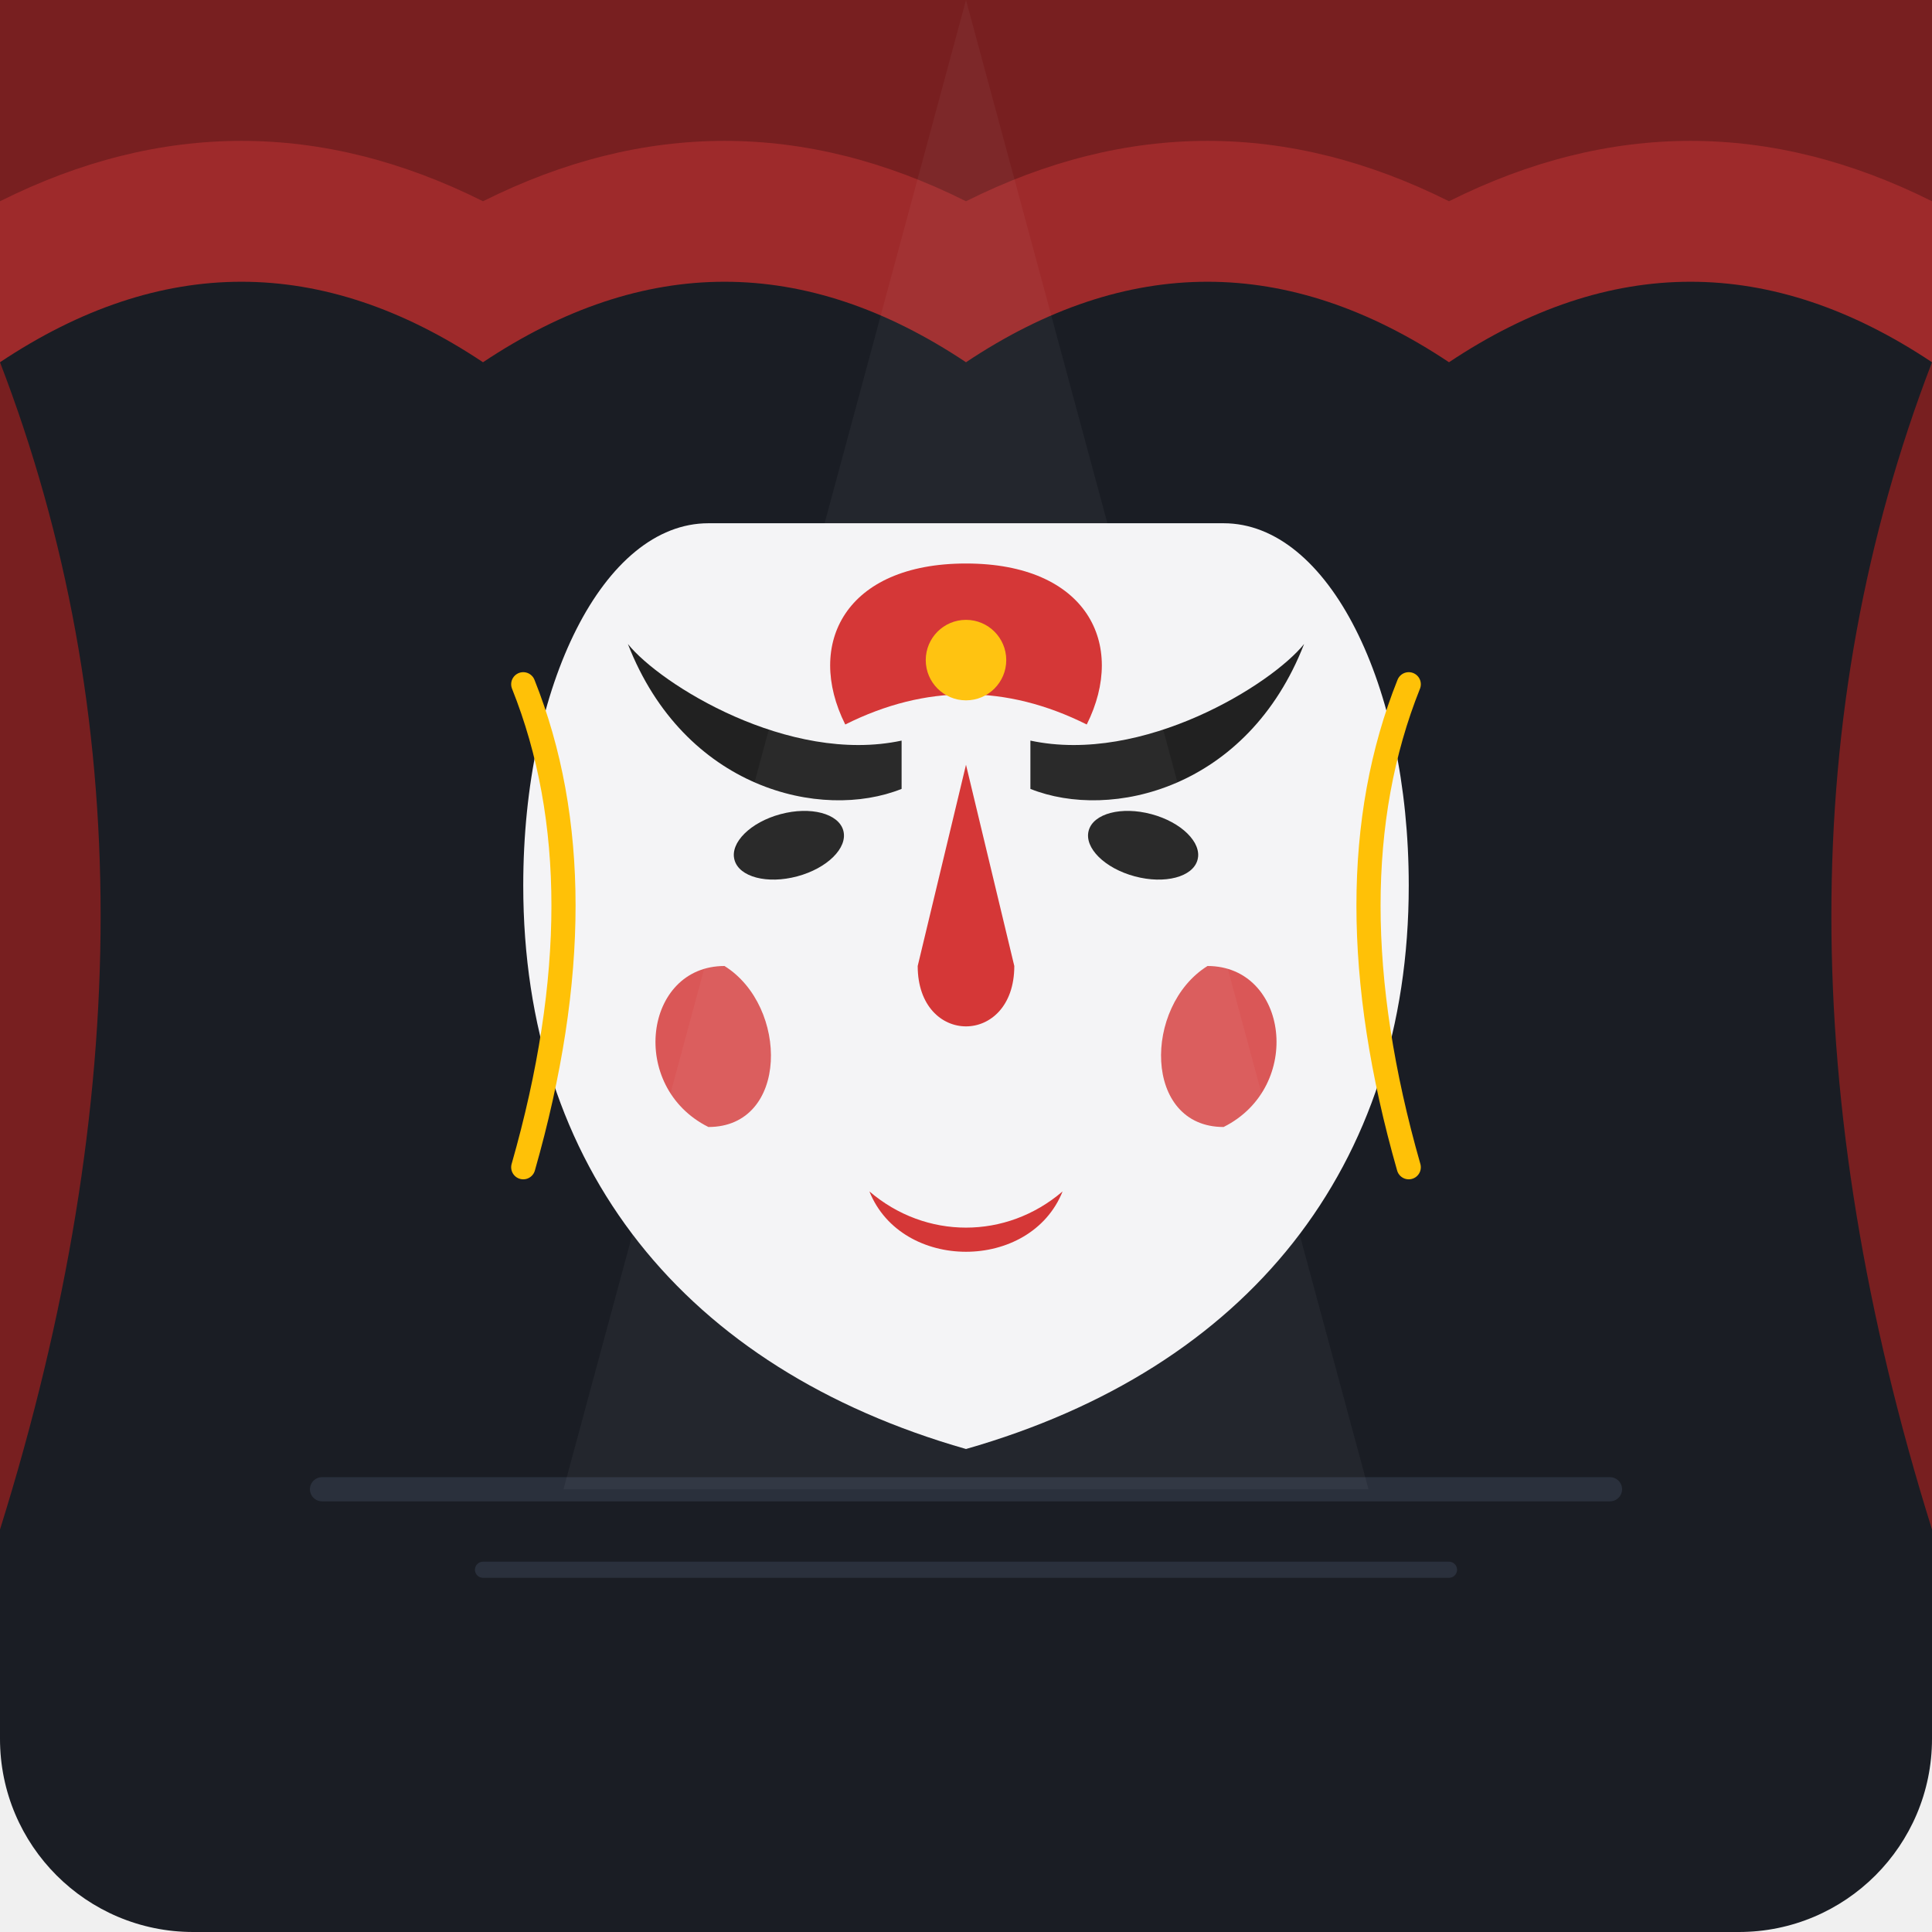
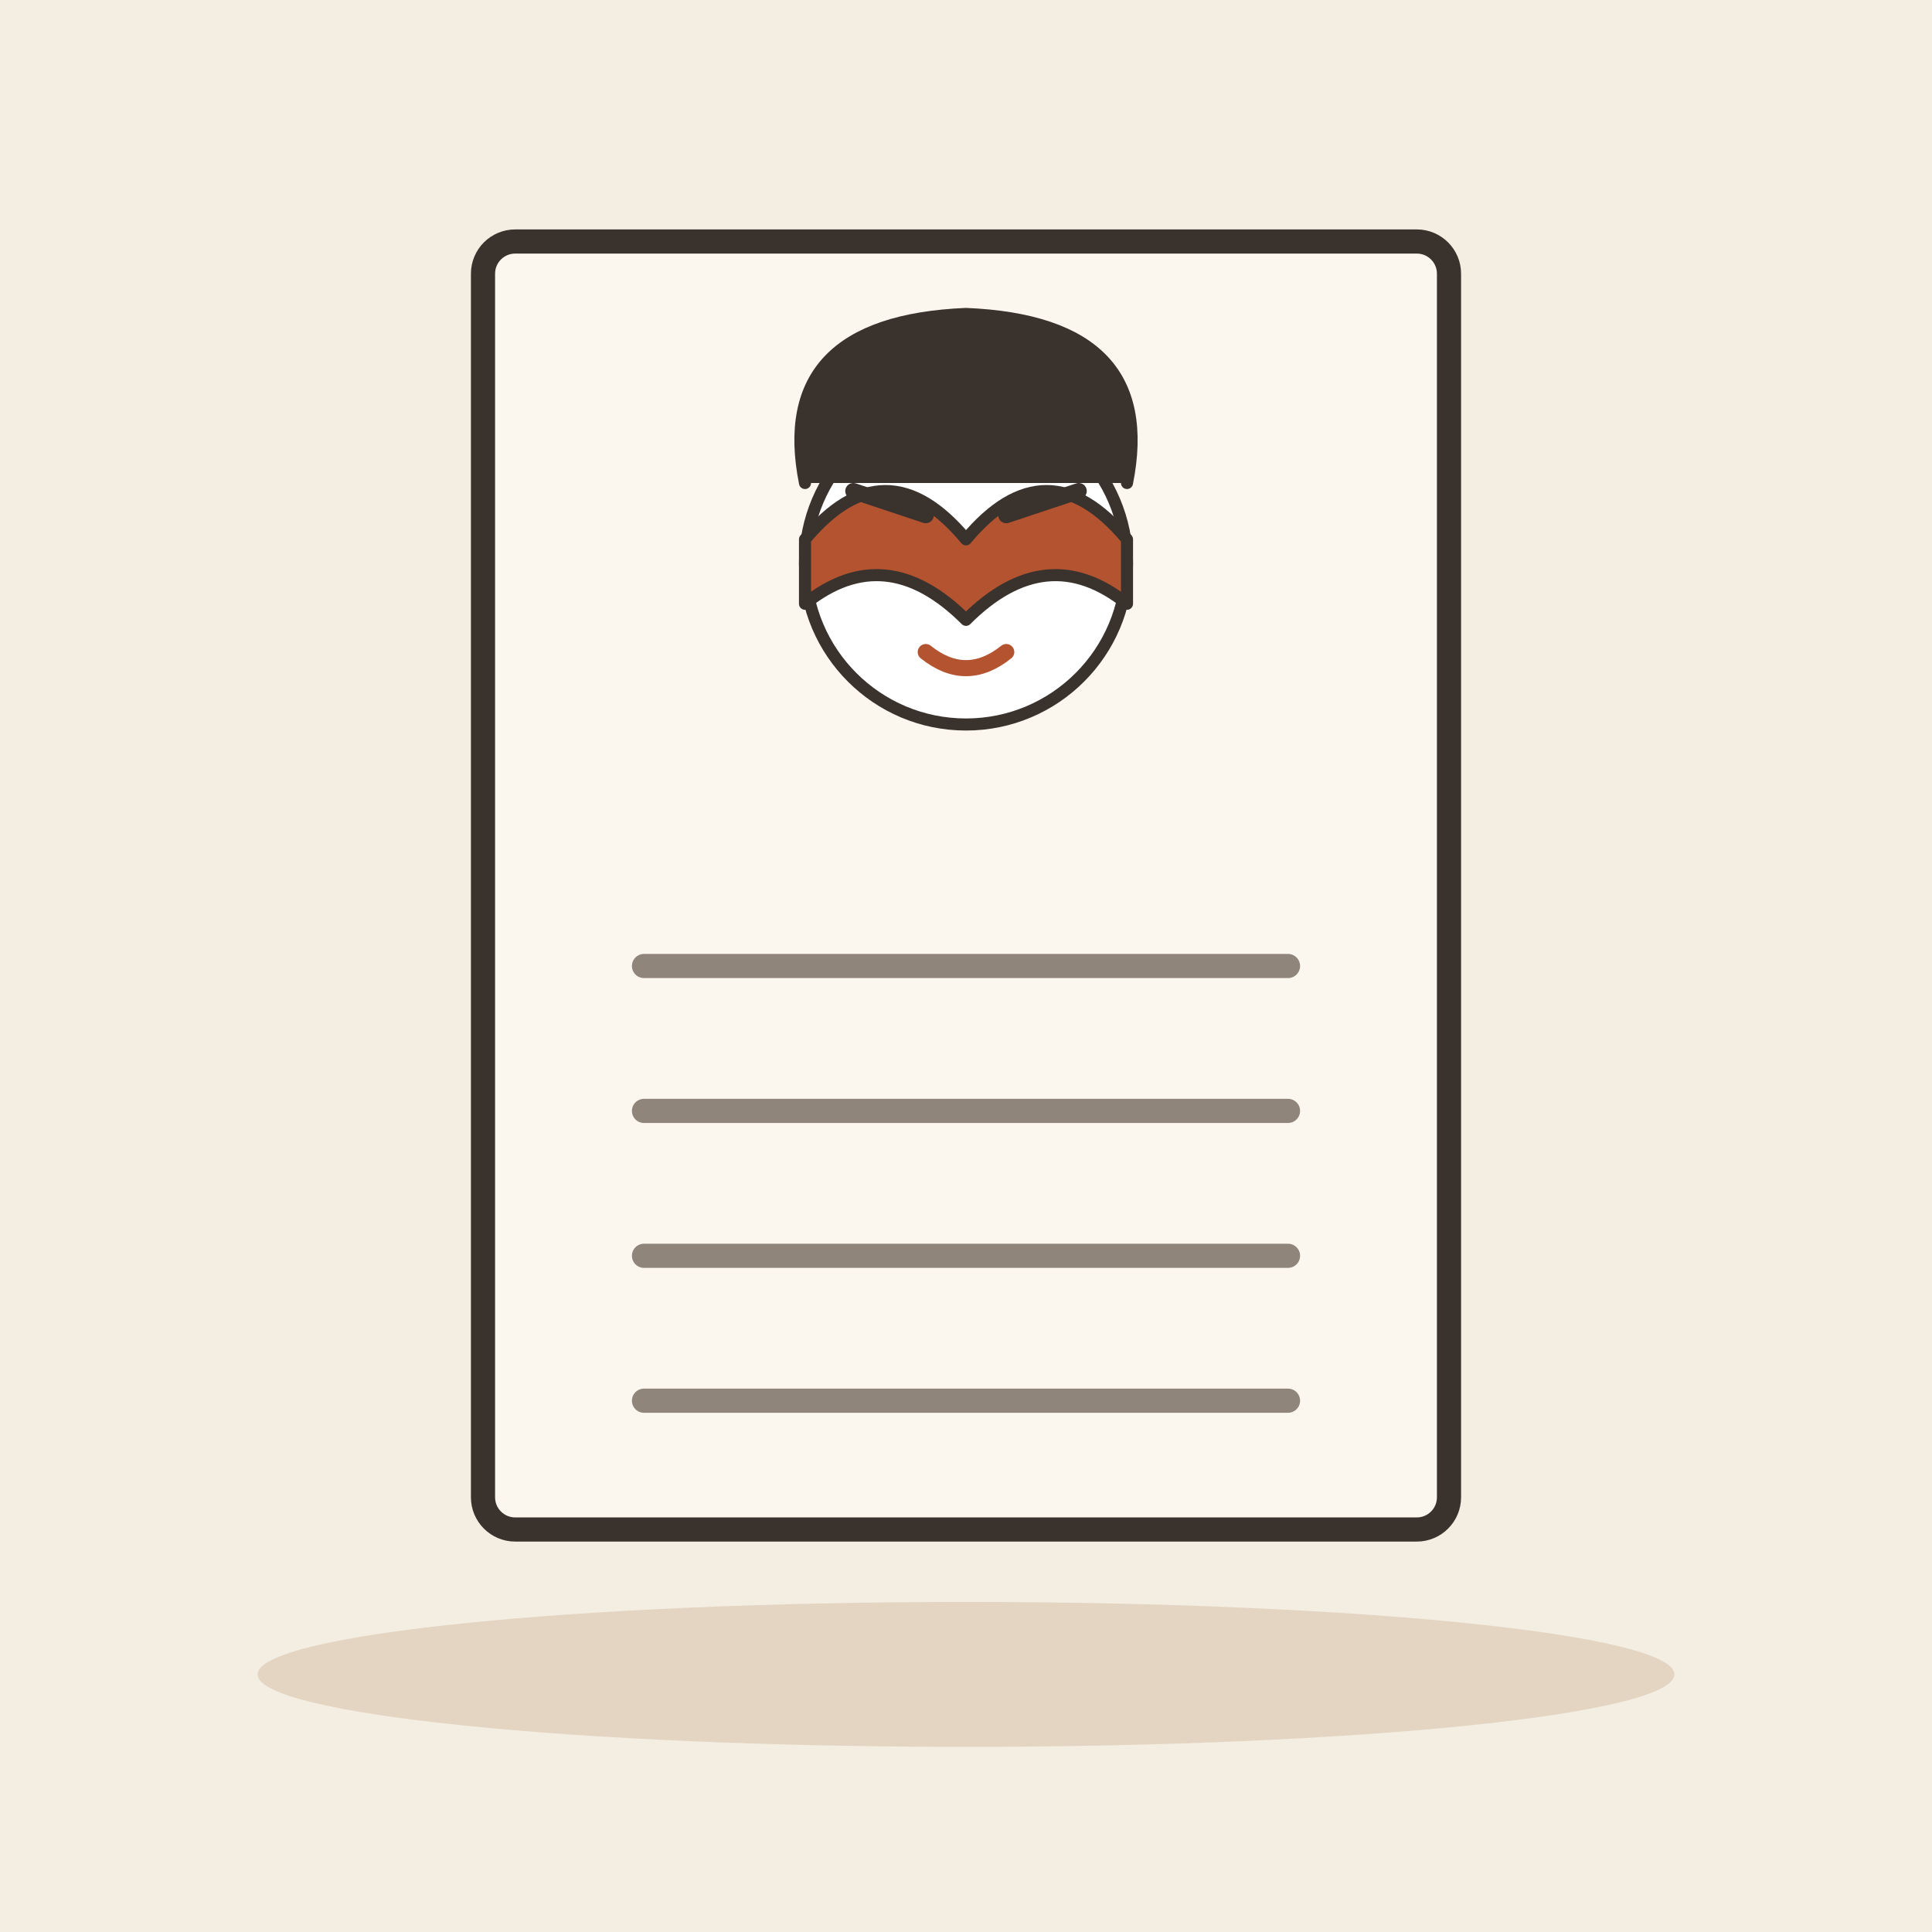
- <svg xmlns="http://www.w3.org/2000/svg" width="240" height="240" viewBox="0 0 240 240">
-   <rect width="240" height="240" rx="24" fill="#1A1D24" />
-   <path d="M40 185 L200 185" stroke="#2A303C" stroke-width="3" stroke-linecap="round" />
-   <path d="M60 195 L180 195" stroke="#2A303C" stroke-width="2" stroke-linecap="round" />
-   <path d="M 0 0 L 240 0 L 240 45 Q 210 25 180 45 Q 150 25 120 45 Q 90 25 60 45 Q 30 25 0 45 Z" fill="#9E2A2B" />
-   <path d="M 0 0 L 240 0 L 240 25 Q 210 10 180 25 Q 150 10 120 25 Q 90 10 60 25 Q 30 10 0 25 Z" fill="#781F20" />
-   <path d="M 0 45 Q 25 110 0 190 L 0 45 Z" fill="#781F20" />
-   <path d="M 240 45 Q 215 110 240 190 L 240 45 Z" fill="#781F20" />
-   <g transform="translate(120, 110)">
-     <path d="M -32 -45 C -45 -45 -55 -25 -55 0 C -55 35 -35 60 0 70 C 35 60 55 35 55 0 C 55 -25 45 -45 32 -45 Z" fill="#F4F4F6" />
-     <path d="M 0 -40 C -15 -40 -20 -30 -15 -20 C -5 -25 5 -25 15 -20 C 20 -30 15 -40 0 -40 Z" fill="#D32F2F" />
-     <circle cx="0" cy="-28" r="5" fill="#FFC107" />
-     <path d="M -8 -18 C -22 -15 -38 -25 -42 -30 C -35 -12 -18 -8 -8 -12 Z" fill="#212121" />
-     <path d="M 8 -18 C 22 -15 38 -25 42 -30 C 35 -12 18 -8 8 -12 Z" fill="#212121" />
-     <ellipse cx="-22" cy="-5" rx="7" ry="4" fill="#212121" transform="rotate(-15 -22 -5)" />
-     <ellipse cx="22" cy="-5" rx="7" ry="4" fill="#212121" transform="rotate(15 22 -5)" />
-     <path d="M 0 -15 L -6 10 C -6 20 6 20 6 10 Z" fill="#D32F2F" />
-     <path d="M -30 10 C -40 10 -42 25 -32 30 C -22 30 -22 15 -30 10 Z" fill="#D32F2F" opacity="0.8" />
-     <path d="M 30 10 C 40 10 42 25 32 30 C 22 30 22 15 30 10 Z" fill="#D32F2F" opacity="0.8" />
-     <path d="M -12 38 C -5 44 5 44 12 38 C 8 48 -8 48 -12 38 Z" fill="#D32F2F" />
+ <svg xmlns="http://www.w3.org/2000/svg" viewBox="0 0 240 240" data-style="editorial">
+   <rect width="240" height="240" fill="#F4EDE2" />
+   <ellipse cx="120" cy="208" rx="88" ry="9" fill="#E3D5C1" />
+   <g transform="translate(120 110)">
+     <rect x="-60" y="-80" width="120" height="160" rx="4" fill="#FBF6EE" stroke="#3A332D" stroke-width="3" stroke-linecap="round" stroke-linejoin="round" />
+     <g transform="translate(0 -40) scale(0.5 0.5)">
+       <circle cx="0" cy="0" r="40" fill="#FFFFFF" stroke="#3A332D" stroke-width="3" stroke-linecap="round" stroke-linejoin="round" />
+       <path d="M-40 -6Q-20 -30 0 -6Q20 -30 40 -6L40 10Q20 -6 0 14Q-20 -6 -40 10Z" fill="#B4532F" stroke="#3A332D" stroke-width="3" stroke-linecap="round" stroke-linejoin="round" />
+       <path d="M-28 -18L-10 -12M28 -18L10 -12" fill="none" stroke="#3A332D" stroke-width="4" stroke-linecap="round" stroke-linejoin="round" />
+       <path d="M-10 22Q0 30 10 22" fill="none" stroke="#B4532F" stroke-width="4" stroke-linecap="round" stroke-linejoin="round" />
+       <path d="M-40 -20Q-48 -60 0 -62Q48 -60 40 -20" fill="#3A332D" stroke="#3A332D" stroke-width="3" stroke-linecap="round" stroke-linejoin="round" />
+     </g>
+     <path d="M-40 10L40 10" stroke="#8F857A" stroke-width="3" stroke-linecap="round" fill="none" />
+     <path d="M-40 28L40 28" stroke="#8F857A" stroke-width="3" stroke-linecap="round" fill="none" />
+     <path d="M-40 46L40 46" stroke="#8F857A" stroke-width="3" stroke-linecap="round" fill="none" />
+     <path d="M-40 64L40 64" stroke="#8F857A" stroke-width="3" stroke-linecap="round" fill="none" />
  </g>
-   <path d="M 65 85 Q 75 110 65 145" fill="none" stroke="#FFC107" stroke-width="3" stroke-linecap="round" />
-   <path d="M 175 85 Q 165 110 175 145" fill="none" stroke="#FFC107" stroke-width="3" stroke-linecap="round" />
-   <path d="M 120 0 L 70 185 L 170 185 Z" fill="#FFFFFF" opacity="0.04" />
</svg>
